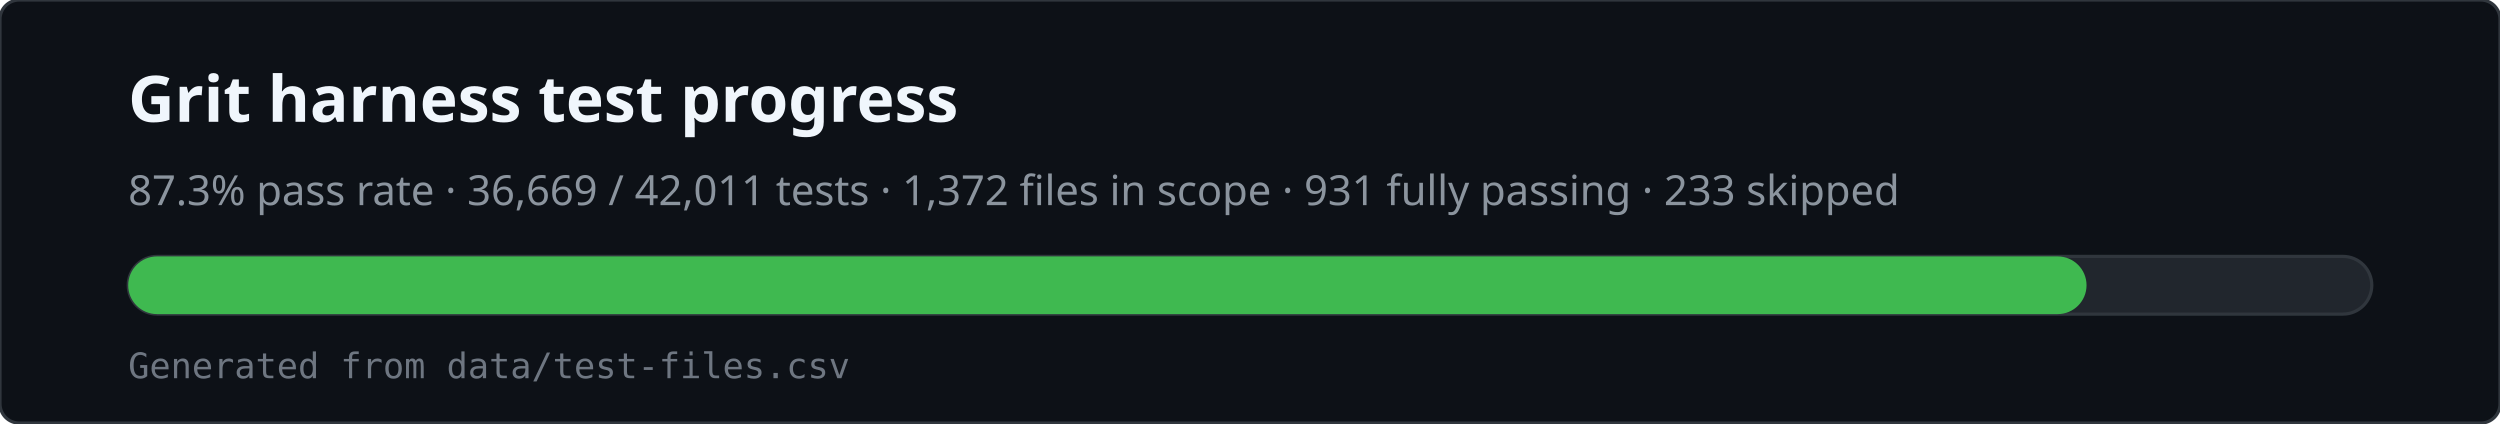
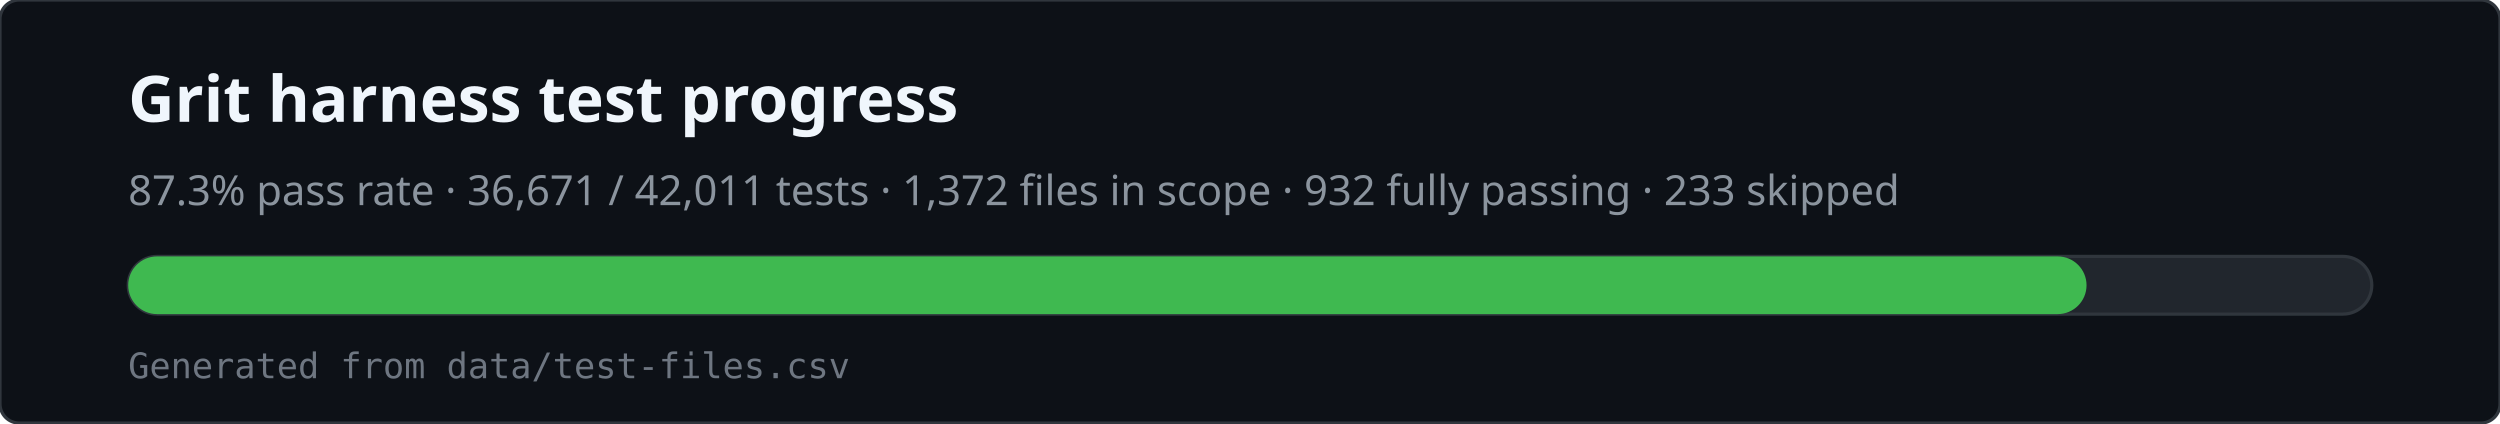
<svg xmlns="http://www.w3.org/2000/svg" viewBox="0 0 780 132" width="780" height="132" role="img" aria-labelledby="svg-title svg-desc">
  <rect x="0" y="0" width="780" height="132" rx="6" fill="#0d1117" stroke="#30363d" />
  <text x="40" y="38" fill="#f0f6fc" font-family="ui-sans-serif,system-ui,sans-serif" font-size="20" font-weight="600">Grit harness test progress</text>
-   <text x="40" y="64" fill="#8b949e" font-family="ui-sans-serif,system-ui,sans-serif" font-size="13">87.3% pass rate · 36,669 / 42,011 tests · 1,372 files in scope · 931 fully passing · 233 skipped</text>
+   <text x="40" y="64" fill="#8b949e" font-family="ui-sans-serif,system-ui,sans-serif" font-size="13">87.3% pass rate · 36,671 / 42,011 tests · 1,372 files in scope · 932 fully passing · 233 skipped</text>
  <rect x="40" y="80" width="700" height="18" rx="9" fill="#21262d" stroke="#30363d" />
  <rect x="40" y="80" width="611" height="18" rx="9" fill="#3fb950" />
  <text x="40" y="118" fill="#6e7681" font-family="ui-monospace,monospace" font-size="11">Generated from data/test-files.csv</text>
</svg>
